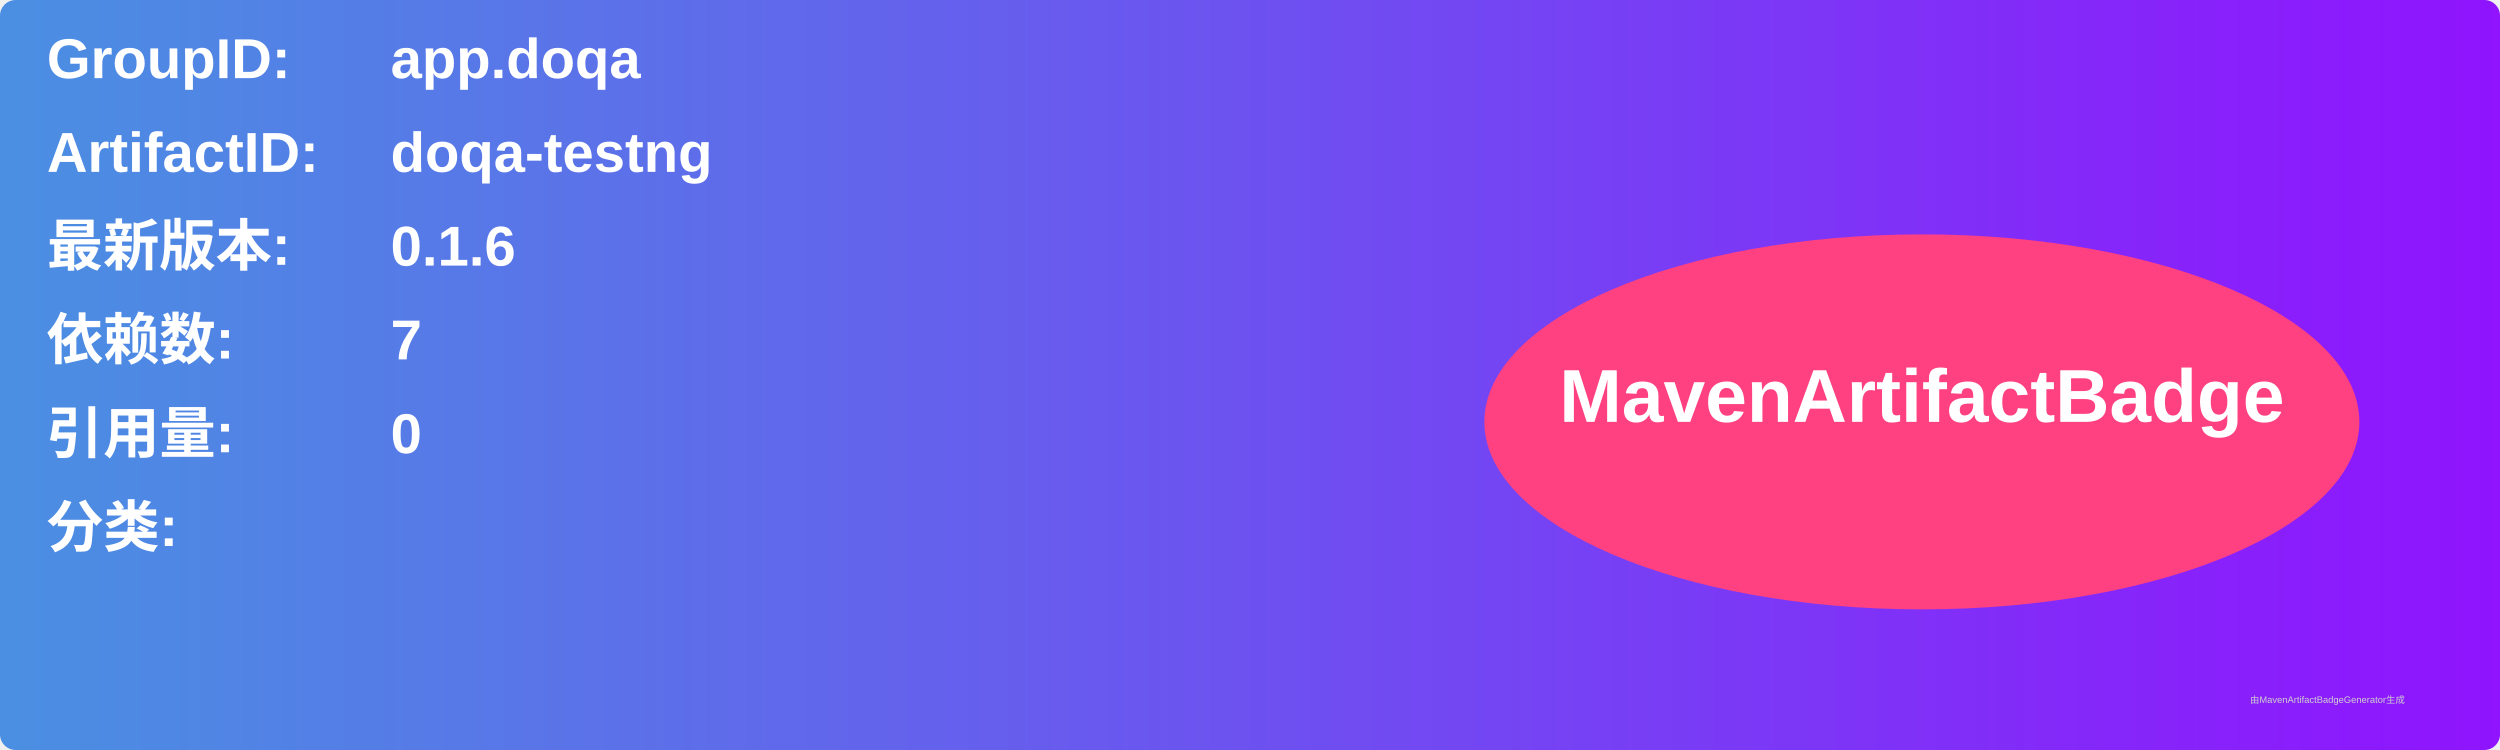
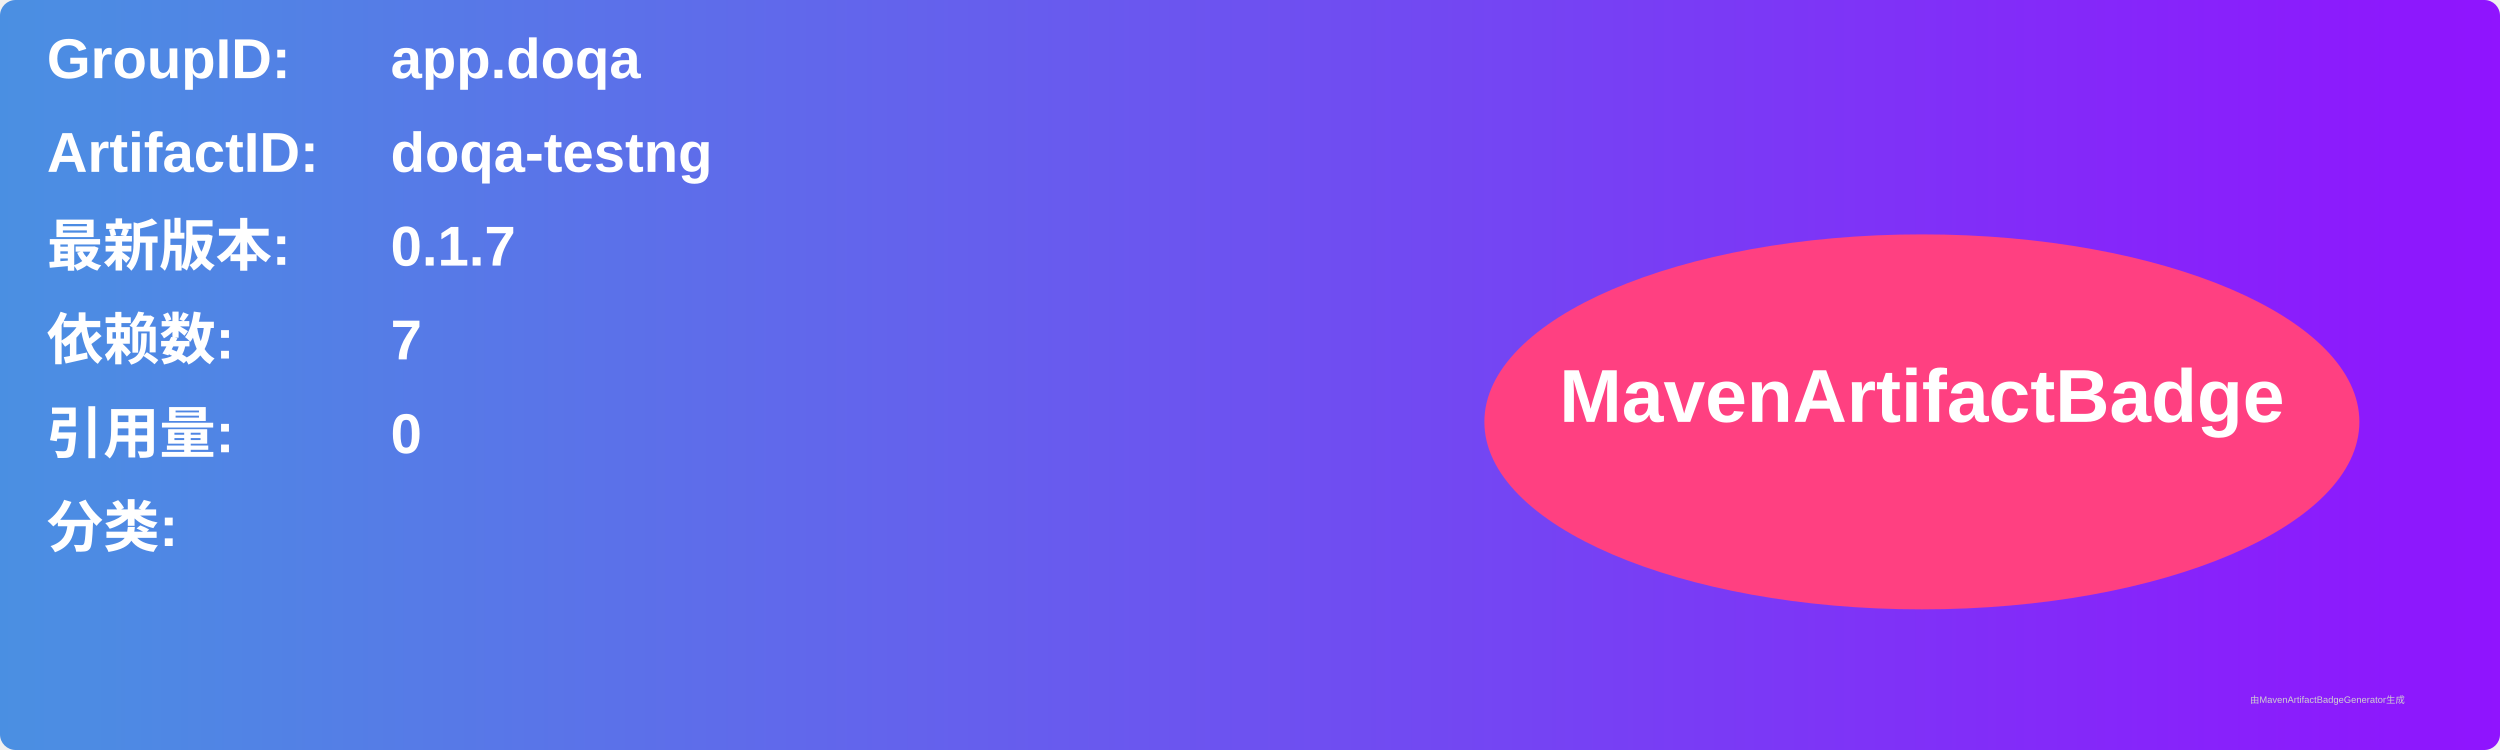
<svg xmlns="http://www.w3.org/2000/svg" width="800" height="240" viewBox="0 0 800 240">
  <linearGradient id="grad" x1="0%" y1="0%" x2="100%" y2="0%">
    <stop offset="0%" stop-color="#4a90e2" />
    <stop offset="100%" stop-color="#9013fe" />
  </linearGradient>
  <rect width="100%" height="100%" rx="5" ry="5" fill="url(#grad)" />
  <g transform="translate(15, 15)">
    <text x="0" y="10" font-family="Arial" font-size="18" fill="white" font-weight="bold" width="260">GroupID:</text>
    <text x="110" y="10" font-family="Arial" font-size="18" fill="white" font-weight="bold" width="460">app.doqa</text>
    <text x="0" y="40" font-family="Arial" font-size="18" fill="white" font-weight="bold" width="260">ArtifactID:</text>
    <text x="110" y="40" font-family="Arial" font-size="18" fill="white" font-weight="bold" width="460">doqa-testng</text>
    <text x="0" y="70" font-family="Arial" font-size="18" fill="white" font-weight="bold">最新版本:</text>
    <text x="110" y="70" font-family="Arial" font-size="18" fill="white" font-weight="bold">
-       <tspan font-weight="bold">0.1.6</tspan>
+       <tspan font-weight="bold">0.1.7</tspan>
    </text>
    <text x="0" y="100" font-family="Arial" font-size="18" fill="white" font-weight="bold">依赖数: </text>
    <text x="110" y="100" font-family="Arial" font-size="18" fill="white">
      <tspan font-weight="bold">7</tspan>
    </text>
    <text x="0" y="130" font-family="Arial" font-size="18" fill="white" font-weight="bold">引用量: </text>
    <text x="110" y="130" font-family="Arial" font-size="18" fill="white">
      <tspan font-weight="bold">0</tspan>
    </text>
    <text x="0" y="160" font-family="Arial" font-size="18" fill="white" font-weight="bold">分类:</text>
    <text x="10" y="190" font-family="Arial" font-size="10" fill="white">
      <tspan font-weight="bold" />
    </text>
    <ellipse cx="600" cy="120" rx="140" ry="60" fill="#ff4081" />
    <text x="600" y="120" text-anchor="middle" font-family="Arial" font-size="24" fill="white" font-weight="bold">MavenArtifactBadge</text>
  </g>
  <text x="720" y="225" font-family="Arial" font-size="3" fill="#d0d0d0">由MavenArtifactBadgeGenerator生成</text>
</svg>
